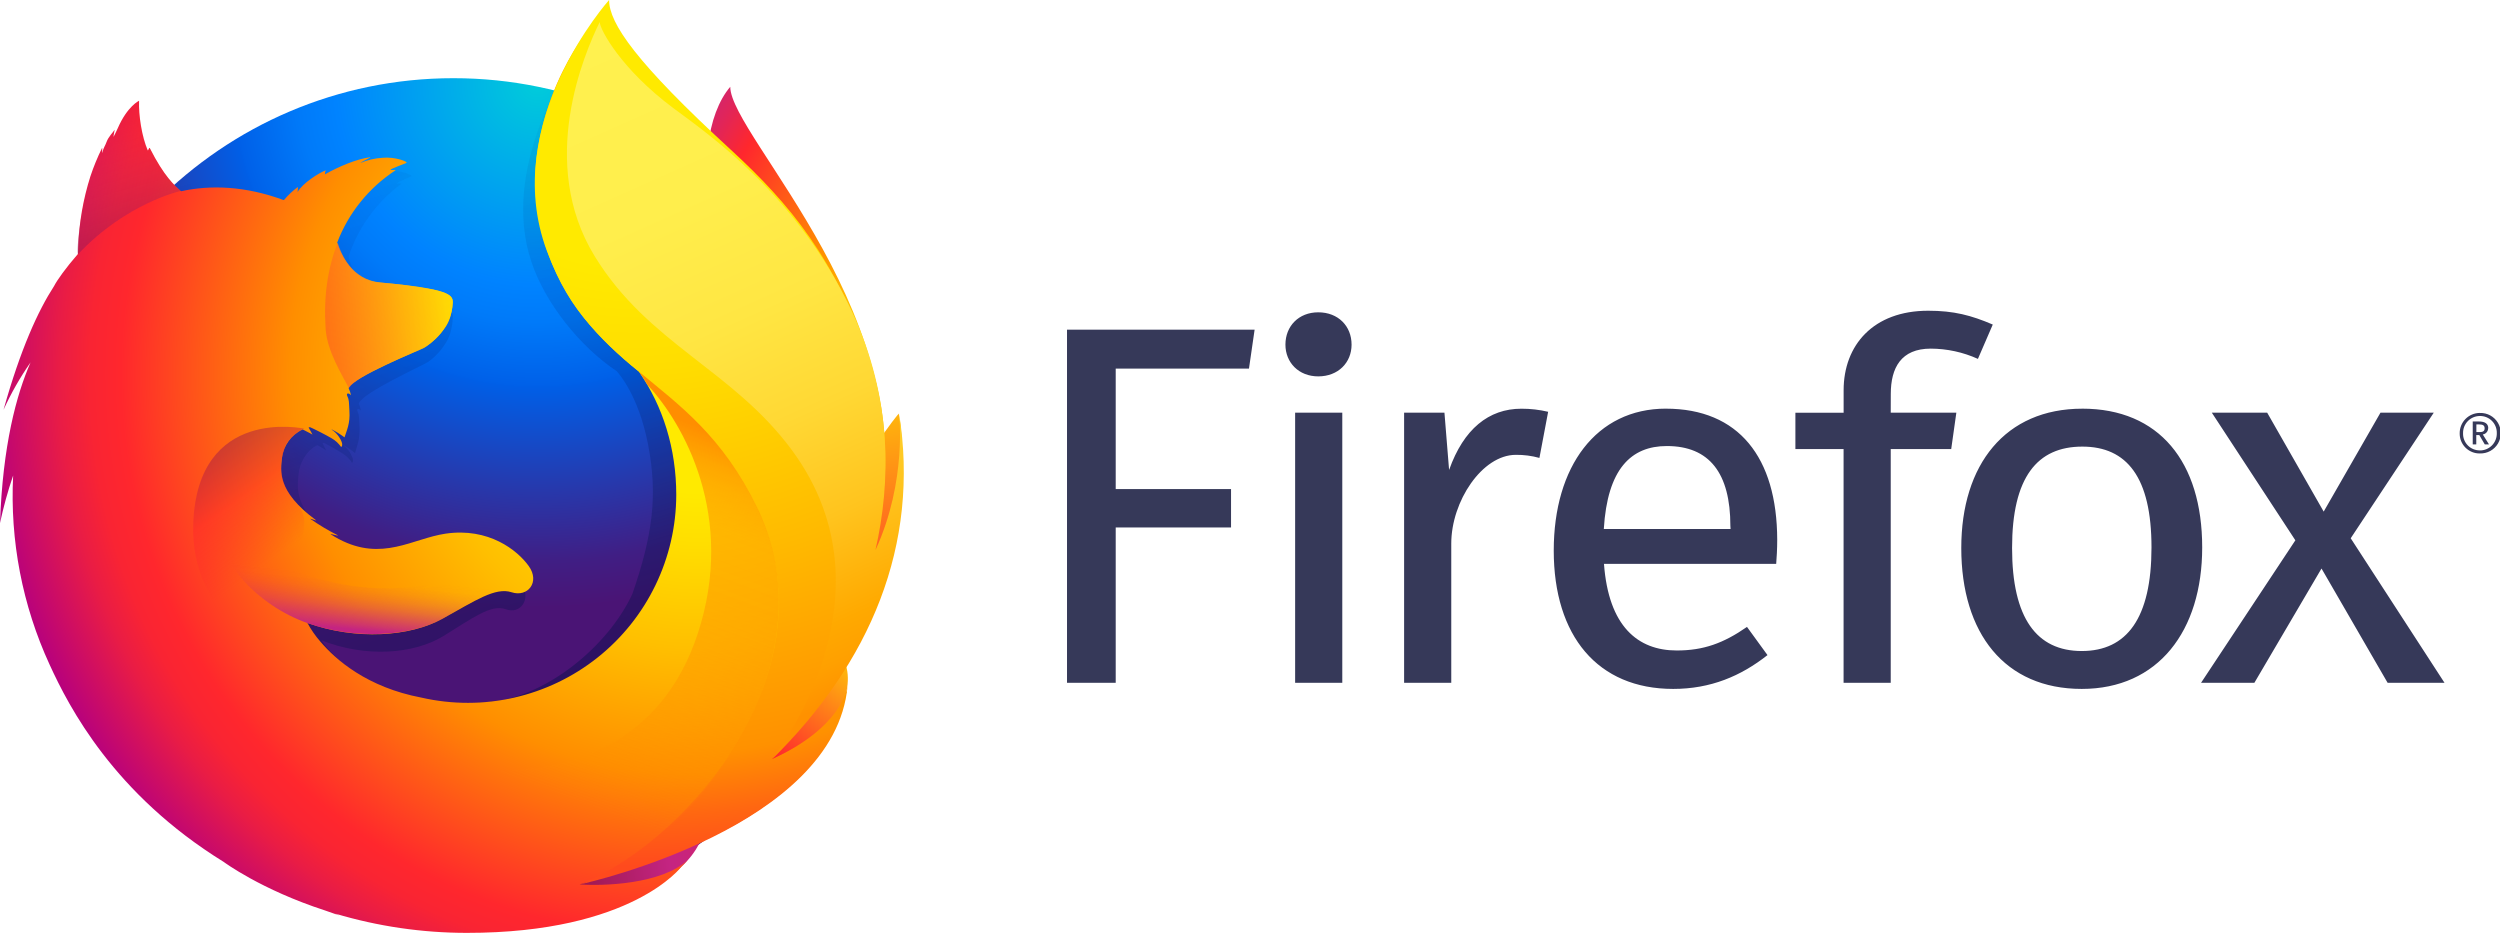
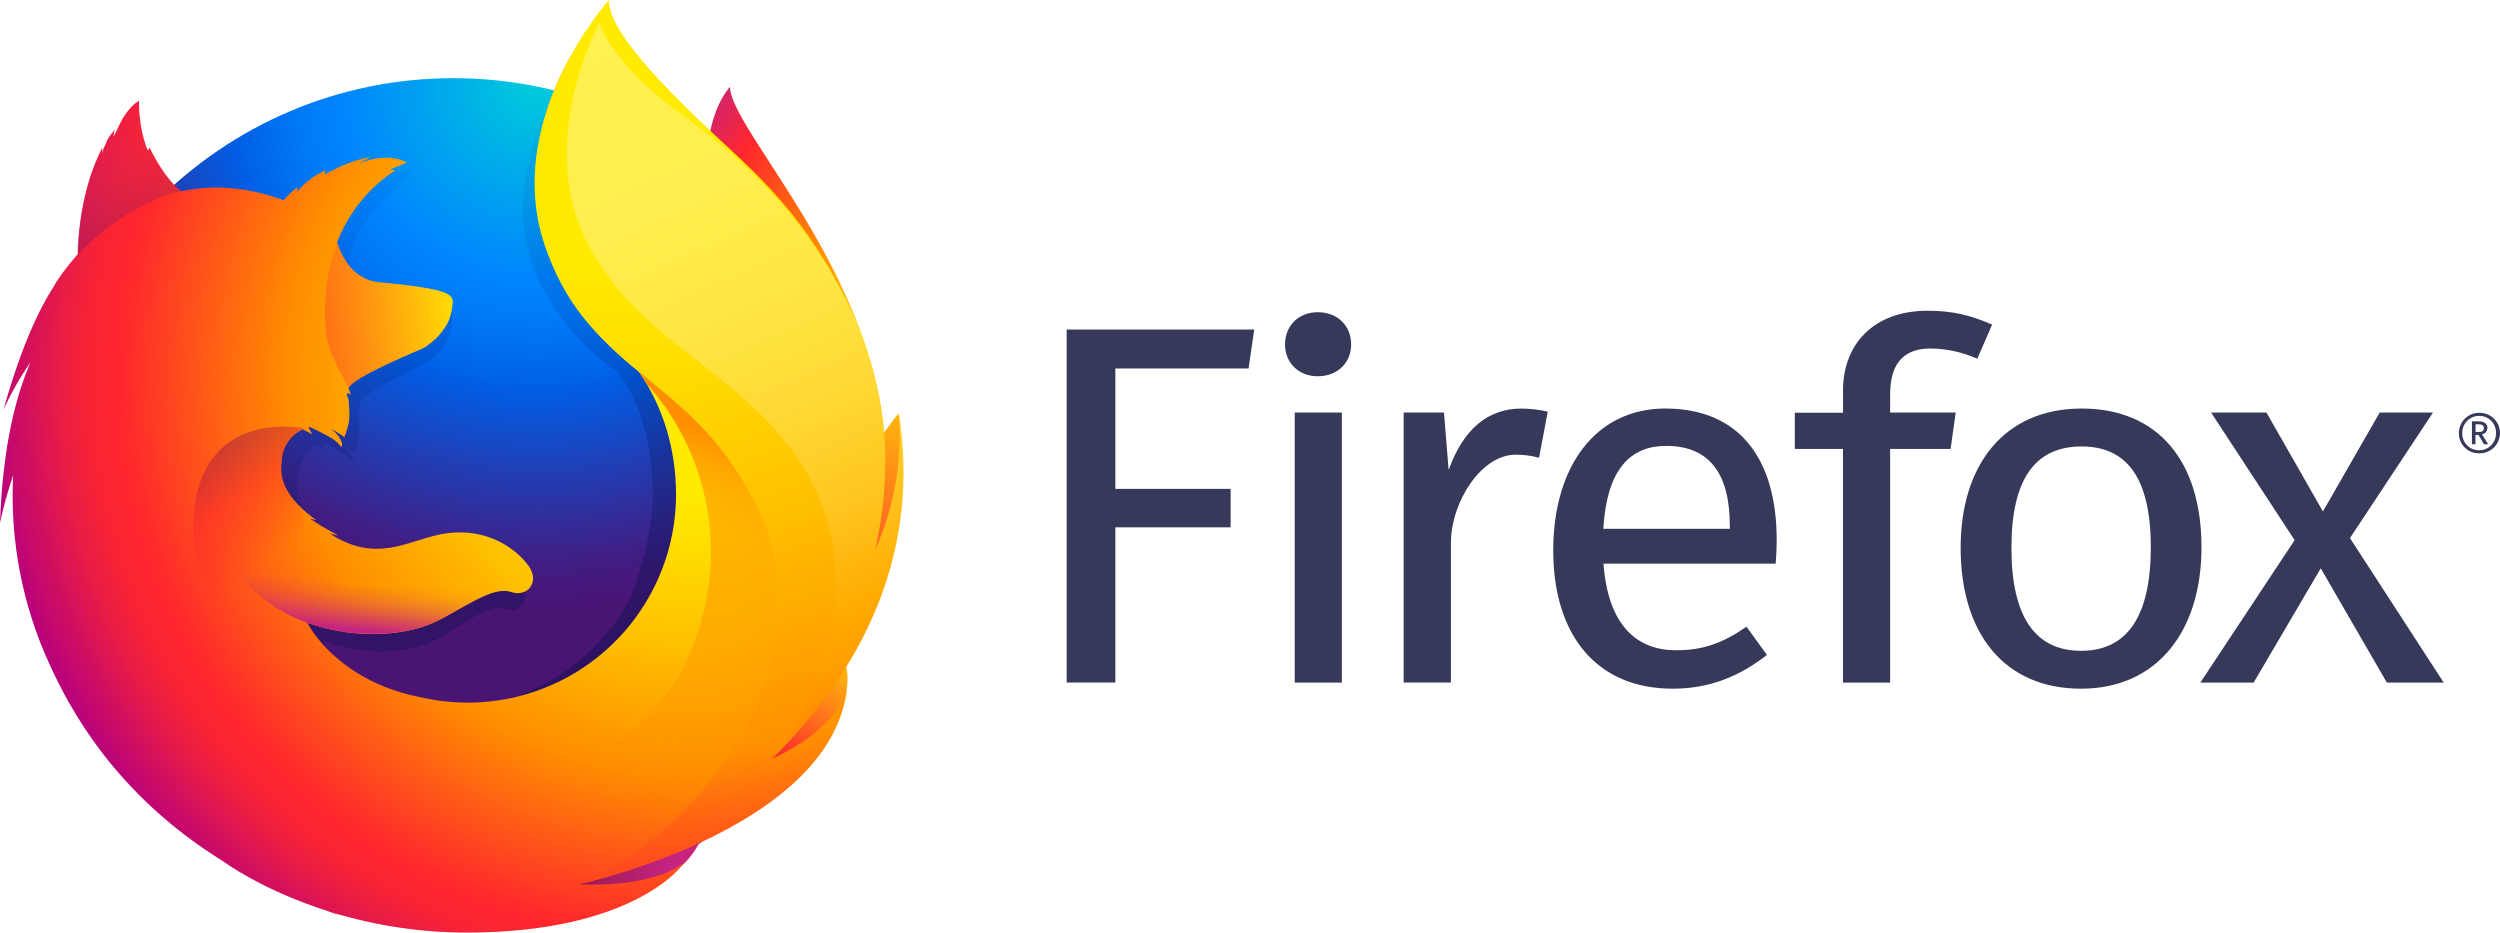
- <svg xmlns="http://www.w3.org/2000/svg" viewBox="0 0 1023.16 381.79">
+ <svg xmlns="http://www.w3.org/2000/svg" viewBox="0 0 1023.49 381.79">
  <defs>
-     <style>.cls-1{fill:#363959;}.cls-2{fill:url(#radial-gradient);}.cls-3{fill:url(#radial-gradient-2);}.Fox-Body-Shadow{fill:url(#linear-gradient);}.Tail-Flame-Behind---Middle{fill:url(#radial-gradient-3);}.Tail-Flame-Behind---Top{fill:url(#radial-gradient-4);}.Tail-Flame-Behind---Bottom{fill:url(#radial-gradient-5);}.Fox-Body{fill:url(#radial-gradient-6);}.cls-4{fill:url(#radial-gradient-7);}.cls-5{fill:url(#linear-gradient-2);}.Ear{fill:url(#linear-gradient-3);}.Head-Shadow{fill:url(#linear-gradient-4);}.Arm-Shadow{fill:url(#linear-gradient-5);}.Tail-Flame-Overlap{fill:url(#linear-gradient-6);}.Tail-Swoop-Inner{fill:url(#linear-gradient-7);}</style>
-     <radialGradient id="radial-gradient" cx="-15286.99" cy="-8452.11" fx="-15298.145" r="174.94" gradientTransform="matrix(0.76, 0.03, -0.05, 1.12, 11579.16, 10082.28)" gradientUnits="userSpaceOnUse">
+     <radialGradient id="radial-gradient" cx="-15255.97" cy="8846.13" fx="-15267.12" r="174.94" gradientTransform="matrix(0.76, 0.03, 0.05, -1.12, 11535.88, 10522.65)" gradientUnits="userSpaceOnUse">
      <stop offset="0.1" stop-color="#ffea00" />
      <stop offset="0.17" stop-color="#ffde00" />
      <stop offset="0.28" stop-color="#ffbf00" />
      <stop offset="0.43" stop-color="#ff8e00" />
      <stop offset="0.77" stop-color="#ff272d" />
      <stop offset="0.87" stop-color="#e0255a" />
      <stop offset="0.95" stop-color="#cc2477" />
      <stop offset="1" stop-color="#c42482" />
    </radialGradient>
-     <radialGradient id="radial-gradient-2" cx="-7868.17" cy="-8046.23" r="306.99" gradientTransform="translate(9898.05 9930.43) scale(1.23 1.23)" gradientUnits="userSpaceOnUse">
+     <radialGradient id="radial-gradient-2" cx="-7884.44" cy="8442.2" r="306.99" gradientTransform="matrix(1.23, 0, 0, -1.23, 9918.06, 10417.47)" gradientUnits="userSpaceOnUse">
      <stop offset="0" stop-color="#00ccda" />
      <stop offset="0.22" stop-color="#0083ff" />
      <stop offset="0.26" stop-color="#007af9" />
      <stop offset="0.33" stop-color="#0060e8" />
      <stop offset="0.33" stop-color="#005fe7" />
      <stop offset="0.44" stop-color="#2639ad" />
      <stop offset="0.52" stop-color="#401e84" />
      <stop offset="0.57" stop-color="#4a1475" />
    </radialGradient>
-     <linearGradient id="linear-gradient" x1="209.78" y1="282.92" x2="135.5" y2="39.95" gradientUnits="userSpaceOnUse">
+     <linearGradient id="linear-gradient" x1="209.78" y1="101.08" x2="135.5" y2="344.05" gradientTransform="matrix(1, 0, 0, -1, 0, 384)" gradientUnits="userSpaceOnUse">
      <stop offset="0" stop-color="#000f43" stop-opacity="0.4" />
      <stop offset="0.48" stop-color="#001962" stop-opacity="0.17" />
      <stop offset="1" stop-color="#002079" stop-opacity="0" />
    </linearGradient>
-     <radialGradient id="radial-gradient-3" cx="-8781.2" cy="-6802.24" r="103.55" gradientTransform="matrix(1.22, 0.12, -0.12, 1.22, 10255.89, 9614.74)" gradientUnits="userSpaceOnUse">
+     <radialGradient id="radial-gradient-3" cx="-8792.46" cy="7205.23" r="103.55" gradientTransform="matrix(1.22, 0.12, 0.12, -1.22, 10221.27, 10107.74)" gradientUnits="userSpaceOnUse">
      <stop offset="0" stop-color="#ffea00" />
      <stop offset="0.5" stop-color="#ff272d" />
      <stop offset="1" stop-color="#c42482" />
    </radialGradient>
-     <radialGradient id="radial-gradient-4" cx="-8790.56" cy="-6901.53" r="172.92" gradientTransform="matrix(1.22, 0.12, -0.12, 1.22, 10255.89, 9614.74)" gradientUnits="userSpaceOnUse">
+     <radialGradient id="radial-gradient-4" cx="-8801.82" cy="7304.52" r="172.92" gradientTransform="matrix(1.22, 0.12, 0.12, -1.22, 10221.27, 10107.74)" gradientUnits="userSpaceOnUse">
      <stop offset="0" stop-color="#ffe900" />
      <stop offset="0.16" stop-color="#ffaf0e" />
      <stop offset="0.32" stop-color="#ff7a1b" />
      <stop offset="0.47" stop-color="#ff4e26" />
      <stop offset="0.62" stop-color="#ff2c2e" />
      <stop offset="0.76" stop-color="#ff1434" />
      <stop offset="0.89" stop-color="#ff0538" />
      <stop offset="1" stop-color="#ff0039" />
    </radialGradient>
-     <radialGradient id="radial-gradient-5" cx="-8766.11" cy="-6741.24" r="158.67" gradientTransform="matrix(1.22, 0.12, -0.12, 1.22, 10255.89, 9614.74)" gradientUnits="userSpaceOnUse">
+     <radialGradient id="radial-gradient-5" cx="-8777.37" cy="7144.23" r="158.67" gradientTransform="matrix(1.22, 0.12, 0.12, -1.22, 10221.27, 10107.74)" gradientUnits="userSpaceOnUse">
      <stop offset="0" stop-color="#ff272d" />
      <stop offset="0.5" stop-color="#c42482" />
      <stop offset="0.99" stop-color="#620700" />
    </radialGradient>
-     <radialGradient id="radial-gradient-6" cx="277.49" cy="152.89" fx="288.343" r="303.48" gradientUnits="userSpaceOnUse">
+     <radialGradient id="radial-gradient-6" cx="277.49" cy="231.11" fx="288.343" r="303.48" gradientTransform="matrix(1, 0, 0, -1, 0, 384)" gradientUnits="userSpaceOnUse">
      <stop offset="0.16" stop-color="#ffea00" />
      <stop offset="0.23" stop-color="#ffde00" />
      <stop offset="0.37" stop-color="#ffbf00" />
      <stop offset="0.54" stop-color="#ff8e00" />
      <stop offset="0.76" stop-color="#ff272d" />
      <stop offset="0.8" stop-color="#f92433" />
      <stop offset="0.84" stop-color="#e91c45" />
      <stop offset="0.89" stop-color="#cf0e62" />
      <stop offset="0.94" stop-color="#b5007f" />
    </radialGradient>
-     <radialGradient id="radial-gradient-7" cx="260.09" cy="12.14" r="345.87" gradientUnits="userSpaceOnUse">
+     <radialGradient id="radial-gradient-7" cx="260.09" cy="371.86" r="345.87" gradientTransform="matrix(1, 0, 0, -1, 0, 384)" gradientUnits="userSpaceOnUse">
      <stop offset="0.28" stop-color="#ffea00" />
      <stop offset="0.4" stop-color="#fd0" />
      <stop offset="0.63" stop-color="#ffba00" />
      <stop offset="0.86" stop-color="#ff9100" />
      <stop offset="0.93" stop-color="#ff6711" />
      <stop offset="0.99" stop-color="#ff4a1d" />
    </radialGradient>
-     <linearGradient id="linear-gradient-2" x1="-9046.47" y1="-6864.78" x2="-8927.34" y2="-6895.14" gradientTransform="matrix(1.22, 0.12, -0.12, 1.22, 10255.89, 9614.74)" gradientUnits="userSpaceOnUse">
+     <linearGradient id="linear-gradient-2" x1="-9059.76" y1="7275.74" x2="-8940.63" y2="7306.1" gradientTransform="matrix(1.22, 0.12, 0.12, -1.22, 10221.27, 10107.74)" gradientUnits="userSpaceOnUse">
      <stop offset="0" stop-color="#c42482" stop-opacity="0.5" />
      <stop offset="0.47" stop-color="#ff272d" stop-opacity="0.5" />
      <stop offset="0.49" stop-color="#ff2c2c" stop-opacity="0.51" />
      <stop offset="0.68" stop-color="#ff7a1a" stop-opacity="0.72" />
      <stop offset="0.83" stop-color="#ffb20d" stop-opacity="0.87" />
      <stop offset="0.94" stop-color="#ffd605" stop-opacity="0.96" />
      <stop offset="1" stop-color="#ffe302" />
    </linearGradient>
-     <linearGradient id="linear-gradient-3" x1="121.38" y1="-1220.05" x2="100.21" y2="-1274.31" gradientTransform="matrix(0.99, 0.1, -0.1, 0.99, -187.13, 1302.62)" gradientUnits="userSpaceOnUse">
+     <linearGradient id="linear-gradient-3" x1="129.91" y1="1613.65" x2="108.74" y2="1667.91" gradientTransform="matrix(0.99, 0.1, 0.1, -0.99, -232.8, 1690.84)" gradientUnits="userSpaceOnUse">
      <stop offset="0" stop-color="#891551" stop-opacity="0.6" />
      <stop offset="1" stop-color="#c42482" stop-opacity="0" />
    </linearGradient>
-     <linearGradient id="linear-gradient-4" x1="-161.43" y1="458.2" x2="-124.91" y2="499.67" gradientTransform="matrix(0.99, 0.1, -0.1, 0.99, 292, -257.79)" gradientUnits="userSpaceOnUse">
+     <linearGradient id="linear-gradient-4" x1="-156.48" y1="-66.73" x2="-119.96" y2="-108.2" gradientTransform="matrix(0.99, 0.1, 0.1, -0.99, 246.33, 130.43)" gradientUnits="userSpaceOnUse">
      <stop offset="0.01" stop-color="#891551" stop-opacity="0.5" />
      <stop offset="0.48" stop-color="#ff272d" stop-opacity="0.5" />
      <stop offset="1" stop-color="#ff272d" stop-opacity="0" />
    </linearGradient>
-     <linearGradient id="linear-gradient-5" x1="-92.34" y1="530.28" x2="-92.31" y2="501.27" gradientTransform="matrix(0.99, 0.1, -0.1, 0.99, 292, -257.79)" gradientUnits="userSpaceOnUse">
+     <linearGradient id="linear-gradient-5" x1="-86.15" y1="-137.49" x2="-86.12" y2="-108.48" gradientTransform="matrix(0.99, 0.1, 0.1, -0.99, 246.33, 130.43)" gradientUnits="userSpaceOnUse">
      <stop offset="0" stop-color="#c42482" />
      <stop offset="0.08" stop-color="#c42482" stop-opacity="0.81" />
      <stop offset="0.21" stop-color="#c42482" stop-opacity="0.57" />
      <stop offset="0.33" stop-color="#c42482" stop-opacity="0.36" />
      <stop offset="0.45" stop-color="#c42482" stop-opacity="0.2" />
      <stop offset="0.56" stop-color="#c42482" stop-opacity="0.09" />
      <stop offset="0.67" stop-color="#c42482" stop-opacity="0.02" />
      <stop offset="0.77" stop-color="#c42482" stop-opacity="0" />
    </linearGradient>
-     <linearGradient id="linear-gradient-6" x1="240.76" y1="14.01" x2="359.35" y2="279.21" gradientUnits="userSpaceOnUse">
+     <linearGradient id="linear-gradient-6" x1="240.77" y1="370" x2="359.36" y2="104.8" gradientTransform="matrix(1, 0, 0, -1, 0, 384)" gradientUnits="userSpaceOnUse">
      <stop offset="0" stop-color="#fff14f" />
      <stop offset="0.27" stop-color="#ffee4c" />
      <stop offset="0.45" stop-color="#ffe643" />
      <stop offset="0.61" stop-color="#ffd834" />
      <stop offset="0.76" stop-color="#ffc41e" />
      <stop offset="0.89" stop-color="#ffab02" />
      <stop offset="0.9" stop-color="#ffa900" />
      <stop offset="0.95" stop-color="#ffa000" />
      <stop offset="1" stop-color="#ff9100" />
    </linearGradient>
-     <linearGradient id="linear-gradient-7" x1="264.18" y1="166.53" x2="208" y2="317.36" gradientUnits="userSpaceOnUse">
+     <linearGradient id="linear-gradient-7" x1="264.18" y1="217.47" x2="208" y2="66.64" gradientTransform="matrix(1, 0, 0, -1, 0, 384)" gradientUnits="userSpaceOnUse">
      <stop offset="0" stop-color="#ff8e00" />
      <stop offset="0.04" stop-color="#ff8e00" stop-opacity="0.86" />
      <stop offset="0.08" stop-color="#ff8e00" stop-opacity="0.73" />
      <stop offset="0.13" stop-color="#ff8e00" stop-opacity="0.63" />
      <stop offset="0.18" stop-color="#ff8e00" stop-opacity="0.56" />
      <stop offset="0.23" stop-color="#ff8e00" stop-opacity="0.51" />
      <stop offset="0.28" stop-color="#ff8e00" stop-opacity="0.5" />
      <stop offset="0.39" stop-color="#ff8e00" stop-opacity="0.48" />
      <stop offset="0.52" stop-color="#ff8e00" stop-opacity="0.42" />
      <stop offset="0.68" stop-color="#ff8e00" stop-opacity="0.31" />
      <stop offset="0.84" stop-color="#ff8e00" stop-opacity="0.17" />
      <stop offset="1" stop-color="#ff8e00" stop-opacity="0" />
    </linearGradient>
  </defs>
  <g id="Layer_2" data-name="Layer 2">
    <g id="Layer_1-2" data-name="Layer 1">
-       <path class="cls-1" d="M996.05,168.9H974.24L951,209.38,927.88,168.9H905.22l34.19,52.23-38.6,58.32h21.82l27.48-46.78,27.06,46.78h23.28l-38.39-59.16Zm-466,110.55h19.3V168.9h-19.3Zm63-87.23-1.89-23.32H574.65V279.44h19.3v-57c0-17.19,12.59-36.29,26.43-36.29a34.69,34.69,0,0,1,9.65,1.26l3.57-18.88a47,47,0,0,0-10.91-1.26C609.26,167.25,599,175.64,593.11,192.22ZM436.69,279.44h19.93V215.88h47.2V200.15h-47.2v-49.3h54.54l2.31-15.94H436.69ZM539.51,127.82c-8,0-13.43,5.66-13.43,13.22,0,7.34,5.45,13,13.43,13,8.18,0,13.64-5.66,13.64-13C553.15,133.48,547.69,127.82,539.51,127.82Zm312.68,39.44c-31.47,0-49.51,22.83-49.51,57,0,35,17.83,57.69,49.3,57.69,31.26,0,49.3-23.7,49.3-57.9C901.28,189,883.66,167.25,852.19,167.25ZM852,266.44c-18.46,0-28.53-13.43-28.53-42.16,0-28.95,10.28-41.5,28.74-41.5,18.25,0,28.32,12.55,28.32,41.29C880.51,253,870.44,266.44,852,266.44Zm-78.17-105.2c0-10.7,4.2-18.56,16.36-18.56a47.28,47.28,0,0,1,19.3,4.2l6.08-14.05c-8.81-3.78-15.94-5.66-26.43-5.66-22.45,0-34.61,14.09-34.61,32.55v9.19H734.79v14.89h19.72v95.65h19.3V183.79h24.75l2.1-14.89H773.81Zm-92,6c-28.53,0-45.94,23.67-45.94,58.07,0,35,18,56.64,48.88,56.64,15.31,0,27.69-5.24,38.6-13.84l-8.39-11.54c-9.65,6.71-17.83,9.65-28.74,9.65-15.94,0-27.9-9.86-29.79-35.45h70.48c.21-2.52.42-6.08.42-9.86C727.28,187.15,711.55,167.25,681.76,167.25Zm26.43,49.26H656.38c1.47-24.54,11.12-33.95,25.8-33.95,17.41,0,26,11.08,26,32.69Zm310.1-41.21c0-1.86-1.28-2.8-3.94-2.8H1012v9.39h1.45v-3.83h1.24l2.24,3.83h1.73l-2.55-4.07A2.56,2.56,0,0,0,1018.3,175.31Zm-4.87,1.55v-3.14h1.14c1.45,0,2.24.38,2.24,1.59s-.79,1.55-2,1.55Zm1.42-7.84a8.27,8.27,0,0,0-8.25,8.36,8.11,8.11,0,0,0,8.25,8.22,8.29,8.29,0,1,0,0-16.57Zm0,15.33a6.8,6.8,0,0,1-6.87-7,6.91,6.91,0,0,1,6.87-7.08,6.83,6.83,0,0,1,6.94,7A6.9,6.9,0,0,1,1014.84,184.35Z" />
-       <path class="cls-2" d="M298.87,35.52c-9.29,10.82-13.62,35.17-4.2,59.85s23.86,19.32,32.86,44.49c11.88,33.21,6.35,77.83,6.35,77.83s14.28,41.36,24.24-2.57C380.15,132.59,298.87,55.85,298.87,35.52Z" />
-       <path id="_Path_" data-name="&lt;Path&gt;" class="cls-3" d="M185.49,378.15c95.15,0,172.23-77.5,172.23-173.06S280.64,32,185.58,32,13.44,109.54,13.44,205.1C13.26,300.75,90.43,378.15,185.49,378.15Z" />
-       <path class="Fox-Body-Shadow" d="M314.54,311.81a95.79,95.79,0,0,1-11.69,7.06,273.15,273.15,0,0,0,14.86-24.43,95.9,95.9,0,0,0,9.77-12.28c1.33-2.1,2.84-4.69,4.43-7.69,9.67-17.42,20.33-45.61,20.63-74.57v-.07c0-.71,0-1.43,0-2.14A100,100,0,0,0,350.33,176c.08.56.15,1.11.22,1.66-.09-.43-.16-.86-.25-1.29.14.79.26,1.55.38,2.32,2,16.77.57,33.12-6.47,45.18l-.34.51c3.65-18.33,4.87-38.56.81-58.82,0,0-1.62-9.85-13.73-39.75-7-17.21-19.33-31.32-30.26-41.6-9.58-11.85-18.28-19.8-23.08-24.85-10-10.55-14.22-18.46-15.94-23.62-1.5-.75-20.62-19.32-22.14-20-8.35,12.94-34.59,53.42-22.11,91.24,5.66,17.14,20,34.93,34.95,44.9.66.75,8.91,9.72,12.84,29.94,4.06,20.89,1.92,37.19-6.42,61.3-9.81,21.15-34.95,42.05-58.48,44.19-50.31,4.57-68.73-25.26-68.73-25.26,18,7.19,37.86,5.68,49.94-1.77s19.55-13.12,25.53-10.92,10.59-4.17,6.38-10.77a30.46,30.46,0,0,0-30.81-13.41c-12.2,2-23.37,11.64-39.35,2.29a33.18,33.18,0,0,1-3-2c-1.05-.69,3.42,1.05,2.38.27a78.1,78.1,0,0,1-10-6.68c-.24-.22,2.41.85,2.18.63-14.94-12.3-13.08-20.62-12.61-25.83.38-4.17,3.09-9.51,7.66-11.68,2.21,1.21,3.58,2.13,3.58,2.13s-.94-1.92-1.45-2.94c.18-.08.35-.06.53-.13,1.81.87,5.81,3.14,7.92,4.53a11.65,11.65,0,0,1,3.62,3.66s.72-.4.19-2.09a10.85,10.85,0,0,0-3.75-5.11l.17,0a31.51,31.51,0,0,1,4.6,3.2c.77-2.79,2.14-5.7,1.84-10.9-.19-3.66-.1-4.61-.74-6-.58-1.21.32-1.69,1.33-.43a12.74,12.74,0,0,0-.86-2.87v-.09c1.25-4.36,26.48-15.7,28.32-17a26.13,26.13,0,0,0,7.42-8.07c1.4-2.24,2.46-5.37,2.72-10.13.14-3.43-1.46-5.72-27-8.39-7-.69-11.07-5.74-13.4-10.41-.42-1-.86-1.92-1.29-2.83a22.5,22.5,0,0,1-1-3.27A61.24,61.24,0,0,1,164.13,75.3c.56-.51-2.24.13-1.68-.38s4.93-2.32,5.74-2.71c1-.46-4.22-2.68-8.82-2.14a21.8,21.8,0,0,0-8.18,2.15c1-1,4.34-2.39,3.56-2.38-5,.77-11.32,3.71-16.69,7a4.16,4.16,0,0,1,.32-1.69c-2.5,1.06-8.64,5.35-10.42,9a17.2,17.2,0,0,0,.1-2.09A32.78,32.78,0,0,0,123,87.44l-.09.09c-14.49-5.84-27.25-6.22-38-3.6-2.36-2.37-3.51-.64-8.89-12.44-.37-.71.28.7,0,0-.88-2.29.54,3.05,0,0C66.89,78.61,55,86.69,49.3,92.39c-.07.23,6.66-1.9,0,0-2.33.67-2.17,2-2.53,14.55-.09.95,0,2-.09,2.86a80.15,80.15,0,0,0-8.84,13.27c-5.89,10.16-12.39,26-18.68,51a129.73,129.73,0,0,1,10-19.56c-5.23,13.3-10.29,34.17-11.3,66.33a187.64,187.64,0,0,1,4.86-19.66,183.54,183.54,0,0,0,13.48,78,190.37,190.37,0,0,0,19.8,37,175.37,175.37,0,0,0,258.52-4.45Z" />
-       <path class="Tail-Flame-Behind---Middle" d="M275.9,336.28c63.19-7.32,91.17-72.44,55.24-73.72-32.45-1-85.17,77.17-55.24,73.72Z" />
-       <path class="Tail-Flame-Behind---Top" d="M335.69,249.26c43.48-25.3,32.14-80,32.14-80s-16.78,19.49-28.18,50.56C328.4,250.63,309.56,264.54,335.69,249.26Z" />
-       <path class="Tail-Flame-Behind---Bottom" d="M197.67,368.62c60.61,19.34,112.71-28.41,80.6-44.36C249.07,309.88,168.9,359.47,197.67,368.62Z" />
-       <path class="Fox-Body" d="M340.21,272.46c1.48-2.08,3.47-8.74,5.23-11.72,10.7-17.28,10.78-31,10.78-31.36,6.46-32.29,5.88-45.47,1.9-69.86-3.2-19.63-17.2-47.76-29.32-61.3-12.49-14-3.69-9.41-15.79-19.6-10.6-11.75-20.88-23.39-26.48-28.07C246.07,16.72,247,9.54,247.76,8.31l-.57.64c-.48-1.91-.82-3.52-.82-3.52s-22.12,22.12-26.77,59c-3,24.06,6,49.15,19,65.18a148,148,0,0,0,22.89,22.5h0c9.86,14.15,15.28,31.62,15.28,50.4a85.3,85.3,0,0,1-104.29,83c-22.21-4.23-35-15.43-41.43-23a41.71,41.71,0,0,1-5.22-7.54c19.9,7.13,41.9,5.64,55.28-1.75s21.64-13,28.26-10.83,11.72-4.14,7.06-10.68-16.45-15.9-34.1-13.3c-13.5,2-25.86,11.55-43.55,2.27a37.37,37.37,0,0,1-3.32-1.95c-1.17-.69,3.79,1,2.63.26A87.78,87.78,0,0,1,127,212.34c-.26-.22,2.67.84,2.41.62-16.54-12.2-14.47-20.44-14-25.61a14.84,14.84,0,0,1,8.48-11.59c2.44,1.2,4,2.11,4,2.11s-1-1.91-1.61-2.92c.2-.08.39-.06.58-.13,2,.87,6.43,3.12,8.76,4.49a12.15,12.15,0,0,1,4,3.63s.8-.39.21-2.07a10.82,10.82,0,0,0-4.14-5.07l.19,0A35.25,35.25,0,0,1,141,179c.85-2.76,2.37-5.65,2-10.81-.2-3.63-.11-4.57-.82-6-.64-1.2.36-1.67,1.47-.42a11.65,11.65,0,0,0-.95-2.85v-.09c1.39-4.32,29.31-15.57,31.34-16.88a27.28,27.28,0,0,0,8.22-8c1.55-2.22,2.72-5.33,3-10,.1-2.13-.56-3.81-8-5.42a199.54,199.54,0,0,0-21.9-2.9c-7.72-.68-12.25-5.69-14.83-10.32-.47-1-.95-1.9-1.43-2.8a20.61,20.61,0,0,1-1.1-3.24,61.49,61.49,0,0,1,23.78-29.51c.62-.51-2.48.13-1.86-.38s5.46-2.3,6.35-2.68c1.09-.46-4.67-2.65-9.76-2.12a26.33,26.33,0,0,0-9,2.13c1.15-1,4.8-2.37,3.94-2.36-5.59.77-12.53,3.68-18.47,7a3.75,3.75,0,0,1,.36-1.67c-2.77,1.05-9.56,5.31-11.54,8.9a15.32,15.32,0,0,0,.11-2.08,34.41,34.41,0,0,0-5.67,5.32l-.1.08C100.16,76,86,75.67,74.09,78.27c-2.61-2.35-6.82-5.91-12.76-17.61-.4-.71-.62,1.46-.93.76-2.31-5.36-3.71-14.14-3.48-20.19,0,0-4.78,2.18-8.74,11.28C47.45,54.13,47,55,46.51,55.93c-.22.26.49-3,.38-2.81-.69,1.17-2.47,2.79-3.25,4.9-.54,1.56-1.29,2.43-1.77,4.38l-.11.18c0-.57.14-2.36,0-2A91.6,91.6,0,0,0,37,72.16a107.93,107.93,0,0,0-5,28.93c-.09.94,0,2-.1,2.84-5,5.76-8.48,10.64-9.78,13.16C15.59,127.17,8.4,142.87,1.44,167.71a123.83,123.83,0,0,1,11.07-19.4C6.72,161.5,1.12,182.21,0,214.09A170.14,170.14,0,0,1,5.38,194.6,165.13,165.13,0,0,0,20.3,272c8,17.49,26.35,53,71.24,80.74h0s15.27,11.37,41.52,19.89c1.94.7,3.9,1.4,5.91,2.07-.63-.25-1.24-.52-1.83-.8A188.13,188.13,0,0,0,191,381.79c68,.06,88-27.24,88-27.24l-.2.15q1.44-1.35,2.77-2.82c-10.72,10.13-35.2,10.8-44.35,10.07,15.61-4.58,25.88-8.46,45.85-16.11q3.5-1.3,7.17-3l.8-.36,1.45-.68a135.49,135.49,0,0,0,27.26-17.07c20.06-16,24.42-31.64,26.71-41.94-.32,1-1.31,3.29-2,4.78-5.17,11.05-16.62,17.83-29.06,23.65A267.32,267.32,0,0,0,331.85,287C335.91,283,337.18,276.7,340.21,272.46Z" />
-       <path class="cls-4" d="M315.8,310.78a128.52,128.52,0,0,0,21.09-31c14.32-30.1,36.45-80.15,19-132.42-13.78-41.31-32.7-63.91-56.72-86C260.17,25.51,249.28,9.51,249.28,0c0,0-45,50.21-25.51,102.58s59.54,50.45,86,105.1C340.93,272,284.58,342.16,238,361.8c2.85-.63,103.58-23.43,108.88-81C346.74,281.82,344.47,297.75,315.8,310.78Z" />
-       <path class="cls-5" d="M185.3,123.91c.15-3.4-1.61-5.69-29.75-8.33-11.58-1.07-16-11.77-17.36-16.27-4.12,10.7-5.82,21.92-4.9,35.49.62,8.89,6.6,18.44,9.46,24,0,0,.63-.82.93-1.13,5.38-5.6,27.91-14.13,30-15.34C176,140.9,184.91,134.41,185.3,123.91Z" />
-       <path class="Ear" d="M61.42,60.71c-.4-.71-.62,1.46-.93.76a51.54,51.54,0,0,1-3.38-20.18s-4.78,2.18-8.73,11.28C47.64,54.2,47.17,55.1,46.7,56c-.22.26.49-3,.38-2.81-.69,1.17-2.47,2.79-3.24,4.8A28.24,28.24,0,0,0,42,62.56c-.15.55.15-2.45,0-2.09-9.2,17.78-11,44.66-10,43.53,19.59-20.91,42-25.87,42-25.87-2.39-1.76-7.58-6.84-12.69-17.42Z" />
-       <path class="Head-Shadow" d="M135.74,279.4c-27.05-11.55-57.81-27.84-56.65-64.85,1.58-48.74,45.45-39.11,45.45-39.11-1.66.4-6.08,3.55-7.65,6.91-1.66,4.2-4.68,13.69,4.48,23.63,14.39,15.59-29.56,37,38.28,77.43,1.71.93-15.9-.55-23.92-4Z" />
-       <path class="Arm-Shadow" d="M126.13,255.11c19.18,6.68,41.53,5.51,54.91-1.88,9-5,20.45-13,27.52-11a48.07,48.07,0,0,0-16.33-3.83c-.95,0-2.09,0-3.12-.12a52.86,52.86,0,0,0-6.11.33c-3.45.32-7.28,2.5-10.76,2.15-.19,0,3.38-1.46,3.09-1.4-1.84.38-3.85.47-6,.73-1.35.15-2.5.32-3.84.37-40,3.39-73.73-21.66-73.73-21.66-2.87,9.68,12.87,28.83,34.35,36.31Z" />
-       <path class="Tail-Flame-Overlap" d="M315.72,311c40.41-39.68,60.86-87.91,52.22-142,0,0,3.46,27.74-9.64,56.11,6.29-27.7,7-62.12-9.69-97.77-22.31-47.58-59-72.62-73-83.06-21.22-15.83-30-31.94-30.18-35.27-6.34,13-25.52,57.5-2.06,95.83,22,35.91,56.59,46.57,80.83,79.52C368.85,245.08,315.72,311,315.72,311Z" />
-       <path class="Tail-Swoop-Inner" d="M309.93,207.79c-14.12-29.18-31.75-41.9-48.43-55.7,1.94,2.72,2.42,3.68,3.49,5.43,14.68,15.64,36.32,53.8,20.61,101.7C256,349.38,137.72,306.92,125.32,295c5,52.18,92.36,77.15,149.22,43.31C306.9,307.68,333.08,255.61,309.93,207.79Z" />
+       <g id="Layer_2-2" data-name="Layer 2">
+         <g id="Layer_1-2-2" data-name="Layer 1-2">
+           <path d="M996.05,168.9H974.24L951,209.38,927.88,168.9H905.22l34.19,52.23-38.6,58.32h21.82l27.48-46.78,27.06,46.78h23.28l-38.39-59.16Zm-466,110.55h19.3V168.9h-19.3Zm63-87.23-1.89-23.32H574.65V279.44H594v-57c0-17.19,12.59-36.29,26.43-36.29a34.57,34.57,0,0,1,9.65,1.26l3.57-18.88a47.14,47.14,0,0,0-10.91-1.26c-13.43,0-23.69,8.37-29.58,24.95ZM436.69,279.44h19.93V215.88h47.2V200.15h-47.2v-49.3h54.54l2.31-15.94H436.69ZM539.51,127.82c-8,0-13.43,5.66-13.43,13.22,0,7.34,5.45,13,13.43,13,8.18,0,13.64-5.66,13.64-13C553.15,133.48,547.69,127.82,539.51,127.82Zm312.68,39.44c-31.47,0-49.51,22.83-49.51,57,0,35,17.83,57.69,49.3,57.69,31.26,0,49.3-23.7,49.3-57.9,0-35.05-17.62-56.8-49.09-56.8ZM852,266.44c-18.46,0-28.53-13.43-28.53-42.16,0-28.95,10.28-41.5,28.74-41.5,18.25,0,28.32,12.55,28.32,41.29C880.51,253,870.44,266.44,852,266.44Zm-78.17-105.2c0-10.7,4.2-18.56,16.36-18.56a47.41,47.41,0,0,1,19.3,4.2l6.08-14c-8.81-3.78-15.94-5.66-26.43-5.66-22.45,0-34.61,14.09-34.61,32.55v9.19H734.79V183.8h19.72v95.65h19.3V183.79h24.75l2.1-14.89H773.81Zm-92,6c-28.53,0-45.94,23.67-45.94,58.07,0,35,18,56.64,48.88,56.64,15.31,0,27.69-5.24,38.6-13.84L715,256.57c-9.65,6.71-17.83,9.65-28.74,9.65-15.94,0-27.9-9.86-29.79-35.45h70.48c.21-2.52.42-6.08.42-9.86-.07-33.76-15.8-53.66-45.59-53.66Zm26.43,49.26H656.38c1.47-24.54,11.12-33.95,25.8-33.95,17.41,0,26,11.08,26,32.69Zm310.1-41.21c0-1.86-1.28-2.8-3.94-2.8H1012v9.39h1.45v-3.83h1.24l2.24,3.83h1.73l-2.55-4.07a2.56,2.56,0,0,0,2.19-2.5Zm-4.87,1.55V173.7h1.14c1.45,0,2.24.38,2.24,1.59s-.79,1.55-2,1.55Zm1.42-7.84a8.27,8.27,0,0,0-8.25,8.29v.07a8.11,8.11,0,0,0,8,8.22h.25a8.29,8.29,0,0,0,.58-16.57h-.58Zm0,15.33a6.79,6.79,0,0,1-6.87-6.73v-.27a6.91,6.91,0,0,1,6.74-7.08h.13a6.83,6.83,0,0,1,6.94,6.72v.28a6.9,6.9,0,0,1-6.7,7.1h-.31Z" style="fill:#363959" />
+           <path d="M298.87,35.52c-9.29,10.82-13.62,35.17-4.2,59.85s23.86,19.32,32.86,44.49c11.88,33.21,6.35,77.83,6.35,77.83s14.28,41.36,24.24-2.57C380.15,132.59,298.87,55.85,298.87,35.52Z" style="fill:url(#radial-gradient)" />
+           <path id="_Path_" data-name=" Path " d="M185.49,378.15c95.15,0,172.23-77.5,172.23-173.06S280.64,32,185.58,32,13.44,109.54,13.44,205.1C13.26,300.75,90.43,378.15,185.49,378.15Z" style="fill:url(#radial-gradient-2)" />
+           <path d="M314.54,311.81a95,95,0,0,1-11.69,7.06,271.38,271.38,0,0,0,14.86-24.43,96.25,96.25,0,0,0,9.77-12.28c1.33-2.1,2.84-4.69,4.43-7.69,9.67-17.42,20.33-45.61,20.63-74.57v-2.21A100.07,100.07,0,0,0,350.33,176c.08.56.15,1.11.22,1.66-.09-.43-.16-.86-.25-1.29.14.79.26,1.55.38,2.32,2,16.77.57,33.12-6.47,45.18l-.34.51c3.65-18.33,4.87-38.56.81-58.82,0,0-1.62-9.85-13.73-39.75-7-17.21-19.33-31.32-30.26-41.6-9.58-11.85-18.28-19.8-23.08-24.85-10-10.55-14.22-18.46-15.94-23.62-1.5-.75-20.62-19.32-22.14-20-8.35,12.94-34.59,53.42-22.11,91.24,5.66,17.14,20,34.93,35,44.9.66.75,8.91,9.72,12.84,29.94,4.06,20.89,1.92,37.19-6.42,61.3-9.81,21.15-35,42.05-58.48,44.19-50.31,4.57-68.73-25.26-68.73-25.26,18,7.19,37.86,5.68,49.94-1.77s19.55-13.12,25.53-10.92,10.59-4.17,6.38-10.77a30.46,30.46,0,0,0-30.81-13.41c-12.2,2-23.37,11.64-39.35,2.29a31.91,31.91,0,0,1-3-2c-1.05-.69,3.42,1.05,2.38.27a78.76,78.76,0,0,1-10-6.68c-.24-.22,2.41.85,2.18.63-14.94-12.3-13.08-20.62-12.61-25.83.38-4.17,3.09-9.51,7.66-11.68,2.21,1.21,3.58,2.13,3.58,2.13s-.94-1.92-1.45-2.94c.18-.08.35-.06.53-.13,1.81.87,5.81,3.14,7.92,4.53a11.71,11.71,0,0,1,3.62,3.66s.72-.4.19-2.09a10.81,10.81,0,0,0-3.75-5.11h.17a31.76,31.76,0,0,1,4.6,3.2c.77-2.79,2.14-5.7,1.84-10.9-.19-3.66-.1-4.61-.74-6-.58-1.21.32-1.69,1.33-.43a12.49,12.49,0,0,0-.86-2.87v-.09c1.25-4.36,26.48-15.7,28.32-17a26.13,26.13,0,0,0,7.42-8.07c1.4-2.24,2.46-5.37,2.72-10.13.14-3.43-1.46-5.72-27-8.39-7-.69-11.07-5.74-13.4-10.41-.42-1-.86-1.92-1.29-2.83a22,22,0,0,1-1-3.27,61.22,61.22,0,0,1,21.5-29.74c.56-.51-2.24.13-1.68-.38a62.41,62.41,0,0,1,5.74-2.71c1-.46-4.22-2.68-8.82-2.14a22,22,0,0,0-8.18,2.15c1-1,4.34-2.39,3.56-2.38-5,.77-11.32,3.71-16.69,7a4.24,4.24,0,0,1,.32-1.69c-2.5,1.06-8.64,5.35-10.42,9a16.16,16.16,0,0,0,.1-2.09A33.06,33.06,0,0,0,123,87.44l-.09.09c-14.49-5.84-27.25-6.22-38-3.6-2.36-2.37-3.51-.64-8.89-12.44-.37-.71.28.7,0,0-.88-2.29.54,3.05,0,0-9.13,7.12-21,15.2-26.72,20.9-.07.23,6.66-1.9,0,0-2.33.67-2.17,2-2.53,14.55-.09,1,0,2-.09,2.86a80.19,80.19,0,0,0-8.84,13.27c-5.89,10.16-12.39,26-18.68,51a129.62,129.62,0,0,1,10-19.56c-5.23,13.3-10.29,34.17-11.3,66.33a186.79,186.79,0,0,1,4.86-19.66,183.64,183.64,0,0,0,13.48,78,190.73,190.73,0,0,0,19.8,37,175.38,175.38,0,0,0,247.93,6.52q5.52-5.25,10.59-11Z" style="fill:url(#linear-gradient)" />
+           <path d="M275.9,336.28c63.19-7.32,91.17-72.44,55.24-73.72C298.69,261.56,246,339.73,275.9,336.28Z" style="fill:url(#radial-gradient-3)" />
+           <path d="M335.69,249.26c43.48-25.3,32.14-80,32.14-80s-16.78,19.49-28.18,50.56C328.4,250.63,309.56,264.54,335.69,249.26Z" style="fill:url(#radial-gradient-4)" />
+           <path d="M197.67,368.62c60.61,19.34,112.71-28.41,80.6-44.36C249.07,309.88,168.9,359.47,197.67,368.62Z" style="fill:url(#radial-gradient-5)" />
+           <path d="M340.21,272.46c1.48-2.08,3.47-8.74,5.23-11.72,10.7-17.28,10.78-31,10.78-31.36,6.46-32.29,5.88-45.47,1.9-69.86-3.2-19.63-17.2-47.76-29.32-61.3-12.49-14-3.69-9.41-15.79-19.6-10.6-11.75-20.88-23.39-26.48-28.07C246.07,16.72,247,9.54,247.76,8.31l-.57.64c-.48-1.91-.82-3.52-.82-3.52s-22.12,22.12-26.77,59c-3,24.06,6,49.15,19,65.18a148,148,0,0,0,22.89,22.5h0c9.86,14.15,15.28,31.62,15.28,50.4a85.3,85.3,0,0,1-104.29,83c-22.21-4.23-35-15.43-41.43-23a41.71,41.71,0,0,1-5.22-7.54c19.9,7.13,41.9,5.64,55.28-1.75s21.64-13,28.26-10.83,11.72-4.14,7.06-10.68-16.45-15.9-34.1-13.3c-13.5,2-25.86,11.55-43.55,2.27a35.6,35.6,0,0,1-3.32-2c-1.17-.69,3.79,1,2.63.26A87,87,0,0,1,127,212.34c-.26-.22,2.67.84,2.41.62-16.54-12.2-14.47-20.44-14-25.61a14.85,14.85,0,0,1,8.48-11.59c2.44,1.2,4,2.11,4,2.11s-1-1.91-1.61-2.92c.2-.08.39-.06.58-.13,2,.87,6.43,3.12,8.76,4.49a12.1,12.1,0,0,1,4,3.63s.8-.39.21-2.07a10.78,10.78,0,0,0-4.14-5.07h.19A35.12,35.12,0,0,1,141,179c.85-2.76,2.37-5.65,2-10.81-.2-3.63-.11-4.57-.82-6-.64-1.2.36-1.67,1.47-.42a11.51,11.51,0,0,0-1-2.85v-.09C144.09,154.51,172,143.26,174,142a27.15,27.15,0,0,0,8.22-8c1.55-2.22,2.72-5.33,3-10,.1-2.13-.56-3.81-8-5.42a199.16,199.16,0,0,0-21.9-2.9c-7.72-.68-12.25-5.69-14.83-10.32-.47-1-.95-1.9-1.43-2.8a20.6,20.6,0,0,1-1.1-3.24,61.44,61.44,0,0,1,23.78-29.51c.62-.51-2.48.13-1.86-.38s5.46-2.3,6.35-2.68c1.09-.46-4.67-2.65-9.76-2.12a26.15,26.15,0,0,0-9,2.13c1.15-1,4.8-2.37,3.94-2.36-5.59.77-12.53,3.68-18.47,7a3.7,3.7,0,0,1,.36-1.67c-2.77,1-9.56,5.31-11.54,8.9a16,16,0,0,0,.11-2.08,34.42,34.42,0,0,0-5.67,5.32l-.1.08c-16-5.9-30.14-6.23-42-3.63-2.61-2.35-6.82-5.91-12.76-17.61-.4-.71-.62,1.46-.93.76-2.31-5.36-3.71-14.14-3.48-20.19,0,0-4.78,2.18-8.74,11.28C47.45,54.13,47,55,46.51,55.93c-.22.26.49-3,.38-2.81-.69,1.17-2.47,2.79-3.25,4.9-.54,1.56-1.29,2.43-1.77,4.38l-.11.18c0-.57.14-2.36,0-2A91.77,91.77,0,0,0,37,72.16a107.72,107.72,0,0,0-5,28.93c-.09.94,0,2-.1,2.84-5,5.76-8.48,10.64-9.78,13.16C15.59,127.17,8.4,142.87,1.44,167.71a123.6,123.6,0,0,1,11.07-19.4C6.72,161.5,1.12,182.21,0,214.09A170.32,170.32,0,0,1,5.38,194.6,165.08,165.08,0,0,0,20.3,272c8,17.49,26.35,53,71.24,80.74h0s15.27,11.37,41.52,19.89c1.94.7,3.9,1.4,5.91,2.07-.63-.25-1.24-.52-1.83-.8A187.88,187.88,0,0,0,191,381.79c68,.06,88-27.24,88-27.24l-.2.15c1-.9,1.88-1.84,2.77-2.82-10.72,10.13-35.2,10.8-44.35,10.07,15.61-4.58,25.88-8.46,45.85-16.11q3.49-1.3,7.17-3l.8-.36,1.45-.68a135.86,135.86,0,0,0,27.26-17.07c20.06-16,24.42-31.64,26.71-41.94-.32,1-1.31,3.29-2,4.78-5.17,11.05-16.62,17.83-29.06,23.65A268.48,268.48,0,0,0,331.85,287C335.91,283,337.18,276.7,340.21,272.46Z" style="fill:url(#radial-gradient-6)" />
+           <path d="M315.8,310.78a128.58,128.58,0,0,0,21.09-31c14.32-30.1,36.45-80.15,19-132.42-13.78-41.31-32.7-63.91-56.72-86C260.17,25.51,249.28,9.51,249.28,0c0,0-45,50.21-25.51,102.58s59.54,50.45,86,105.1C340.93,272,284.58,342.16,238,361.8c2.85-.63,103.58-23.43,108.88-81C346.74,281.82,344.47,297.75,315.8,310.78Z" style="fill:url(#radial-gradient-7)" />
+           <path d="M185.3,123.91c.15-3.4-1.61-5.69-29.75-8.33-11.58-1.07-16-11.77-17.36-16.27-4.12,10.7-5.82,21.92-4.9,35.49.62,8.89,6.6,18.44,9.46,24,0,0,.63-.82.93-1.13,5.38-5.6,27.91-14.13,30-15.34C176,140.9,184.91,134.41,185.3,123.91Z" style="fill:url(#linear-gradient-2)" />
+           <path d="M61.42,60.71c-.4-.71-.62,1.46-.93.76a51.68,51.68,0,0,1-3.38-20.18s-4.78,2.18-8.73,11.28C47.64,54.2,47.17,55.1,46.7,56c-.22.26.49-3,.38-2.81-.69,1.17-2.47,2.79-3.24,4.8A28.16,28.16,0,0,0,42,62.56c-.15.55.15-2.45,0-2.09C32.8,78.25,31,105.13,32,104,51.59,83.09,74,78.13,74,78.13c-2.39-1.76-7.58-6.84-12.69-17.42Z" style="fill:url(#linear-gradient-3)" />
+           <path d="M135.74,279.4c-27.05-11.55-57.81-27.84-56.65-64.85,1.58-48.74,45.45-39.11,45.45-39.11-1.66.4-6.08,3.55-7.65,6.91-1.66,4.2-4.68,13.69,4.48,23.63,14.39,15.59-29.56,37,38.28,77.43,1.71.93-15.9-.55-23.92-4Z" style="fill:url(#linear-gradient-4)" />
+           <path d="M126.13,255.11c19.18,6.68,41.53,5.51,54.91-1.88,9-5,20.45-13,27.52-11a48.16,48.16,0,0,0-16.33-3.83,27.82,27.82,0,0,1-3.12-.12,52,52,0,0,0-6.11.33c-3.45.32-7.28,2.5-10.76,2.15-.19,0,3.38-1.46,3.09-1.4-1.84.38-3.85.47-6,.73-1.35.15-2.5.32-3.84.37-40,3.39-73.73-21.66-73.73-21.66-2.87,9.68,12.87,28.83,34.35,36.31Z" style="fill:url(#linear-gradient-5)" />
+           <path d="M315.72,311c40.41-39.68,60.86-87.91,52.22-142a114.29,114.29,0,0,1-9.64,56.11c6.29-27.7,7-62.12-9.69-97.77-22.31-47.58-59-72.62-73-83.06-21.22-15.83-30-31.94-30.18-35.27-6.34,13-25.52,57.5-2.06,95.83,22,35.91,56.59,46.57,80.83,79.52C368.85,245.08,315.72,311,315.72,311Z" style="fill:url(#linear-gradient-6)" />
+           <path d="M309.93,207.79c-14.12-29.18-31.75-41.9-48.43-55.7,1.94,2.72,2.42,3.68,3.49,5.43,14.68,15.64,36.32,53.8,20.61,101.7C256,349.38,137.72,306.92,125.32,295c5,52.18,92.36,77.15,149.22,43.31C306.9,307.68,333.08,255.61,309.93,207.79Z" style="fill:url(#linear-gradient-7)" />
+         </g>
+       </g>
    </g>
  </g>
</svg>
